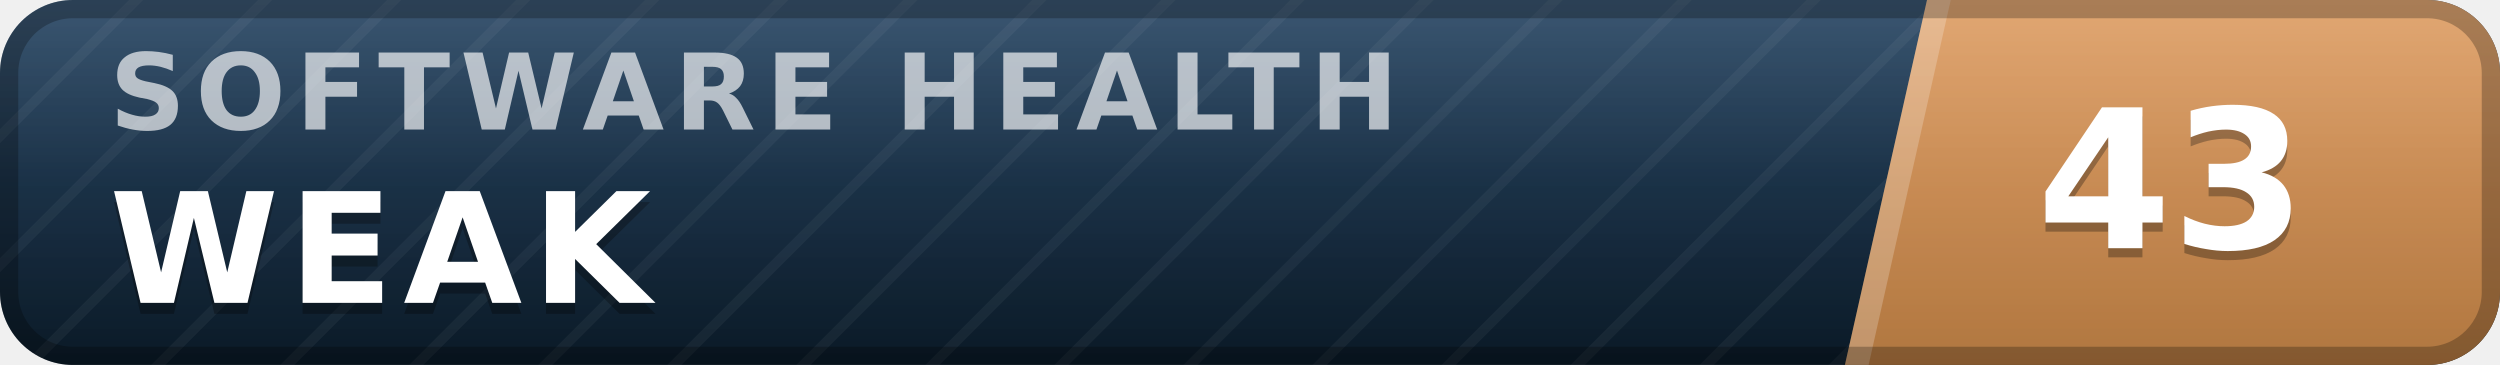
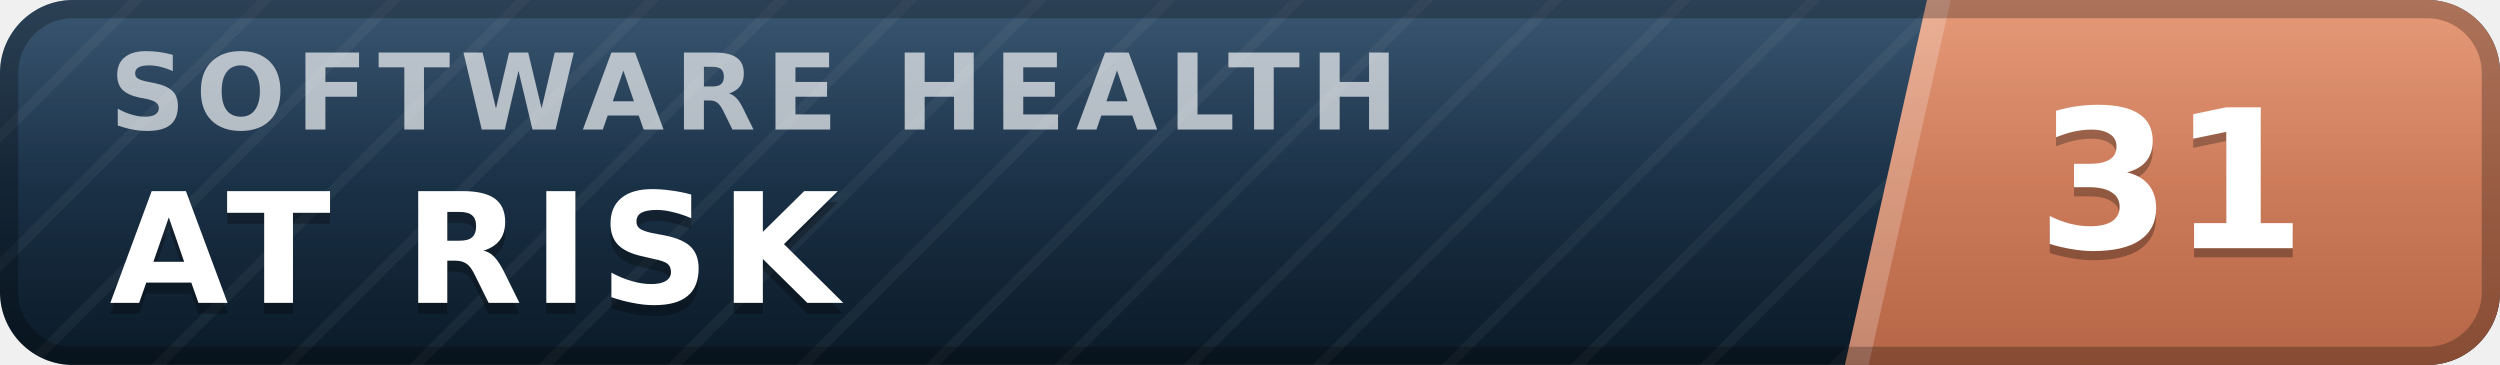
- <svg xmlns="http://www.w3.org/2000/svg" width="137" height="20" viewBox="0 0 137 20" role="img" aria-label="inspect.software software health index 43 of 100, weak" font-family="Verdana,DejaVu Sans,Geneva,sans-serif">
+ <svg xmlns="http://www.w3.org/2000/svg" width="137" height="20" viewBox="0 0 137 20" role="img" aria-label="inspect.software software health index 31 of 100, at risk" font-family="Verdana,DejaVu Sans,Geneva,sans-serif">
  <defs>
    <linearGradient id="plate" x1="0" y1="0" x2="0" y2="1">
      <stop offset="0" stop-color="#1d3d5c" />
      <stop offset="1" stop-color="#0a1926" />
    </linearGradient>
    <linearGradient id="endplate" x1="0" y1="0" x2="0" y2="1">
-       <stop offset="0" stop-color="#dd9a5e" />
-       <stop offset="1" stop-color="#b0763f" />
+       <stop offset="0" stop-color="#e18a64" />
+       <stop offset="1" stop-color="#b56546" />
    </linearGradient>
    <linearGradient id="gloss" x1="0" y1="0" x2="0" y2="1">
      <stop offset="0" stop-color="#fff" stop-opacity=".13" />
      <stop offset=".5" stop-color="#fff" stop-opacity=".03" />
      <stop offset="1" stop-color="#fff" stop-opacity="0" />
    </linearGradient>
    <pattern id="guilloche" width="5" height="5" patternUnits="userSpaceOnUse" patternTransform="rotate(45)">
      <line x1="0" y1="0" x2="0" y2="5" stroke="#fff" stroke-opacity=".045" stroke-width="1.1" />
    </pattern>
    <clipPath id="rounded">
      <rect width="137" height="20" rx="4" />
    </clipPath>
  </defs>
  <g clip-path="url(#rounded)">
    <rect width="137" height="20" fill="url(#plate)" />
    <rect width="137" height="20" fill="url(#guilloche)" />
    <polygon points="105.6,0 137,0 137,20 101.1,20" fill="url(#endplate)" />
    <polygon points="105.6,0 106.9,0 102.4,20 101.1,20" fill="#fff" fill-opacity=".22" />
    <text x="6.0" y="7.1" font-size="5.8" letter-spacing="0.55" fill="#fff" fill-opacity=".66" font-weight="bold" textLength="76.3" lengthAdjust="spacing">SOFTWARE HEALTH</text>
-     <text x="6.0" y="17.2" font-size="8.4" fill="#000" fill-opacity=".3" font-weight="bold" letter-spacing="0.55" textLength="30.3" lengthAdjust="spacing">WEAK</text>
-     <text x="6.0" y="16.6" font-size="8.4" fill="#fff" font-weight="bold" letter-spacing="0.55" textLength="30.3" lengthAdjust="spacing">WEAK</text>
-     <text x="119.0" y="14.1" font-size="10.6" fill="#000" fill-opacity=".3" font-weight="bold" text-anchor="middle">43</text>
-     <text x="119.0" y="13.6" font-size="10.6" fill="#fff" font-weight="bold" text-anchor="middle">43</text>
+     <text x="6.0" y="17.2" font-size="8.4" fill="#000" fill-opacity=".3" font-weight="bold" letter-spacing="0.55" textLength="43.3" lengthAdjust="spacing">AT RISK</text>
+     <text x="6.0" y="16.6" font-size="8.4" fill="#fff" font-weight="bold" letter-spacing="0.55" textLength="43.3" lengthAdjust="spacing">AT RISK</text>
+     <text x="119.0" y="14.1" font-size="10.6" fill="#000" fill-opacity=".3" font-weight="bold" text-anchor="middle">31</text>
+     <text x="119.0" y="13.6" font-size="10.6" fill="#fff" font-weight="bold" text-anchor="middle">31</text>
    <rect width="137" height="20" fill="url(#gloss)" />
  </g>
  <rect x=".5" y=".5" width="136" height="19" rx="3.5" fill="none" stroke="#000" stroke-opacity=".25" />
</svg>
